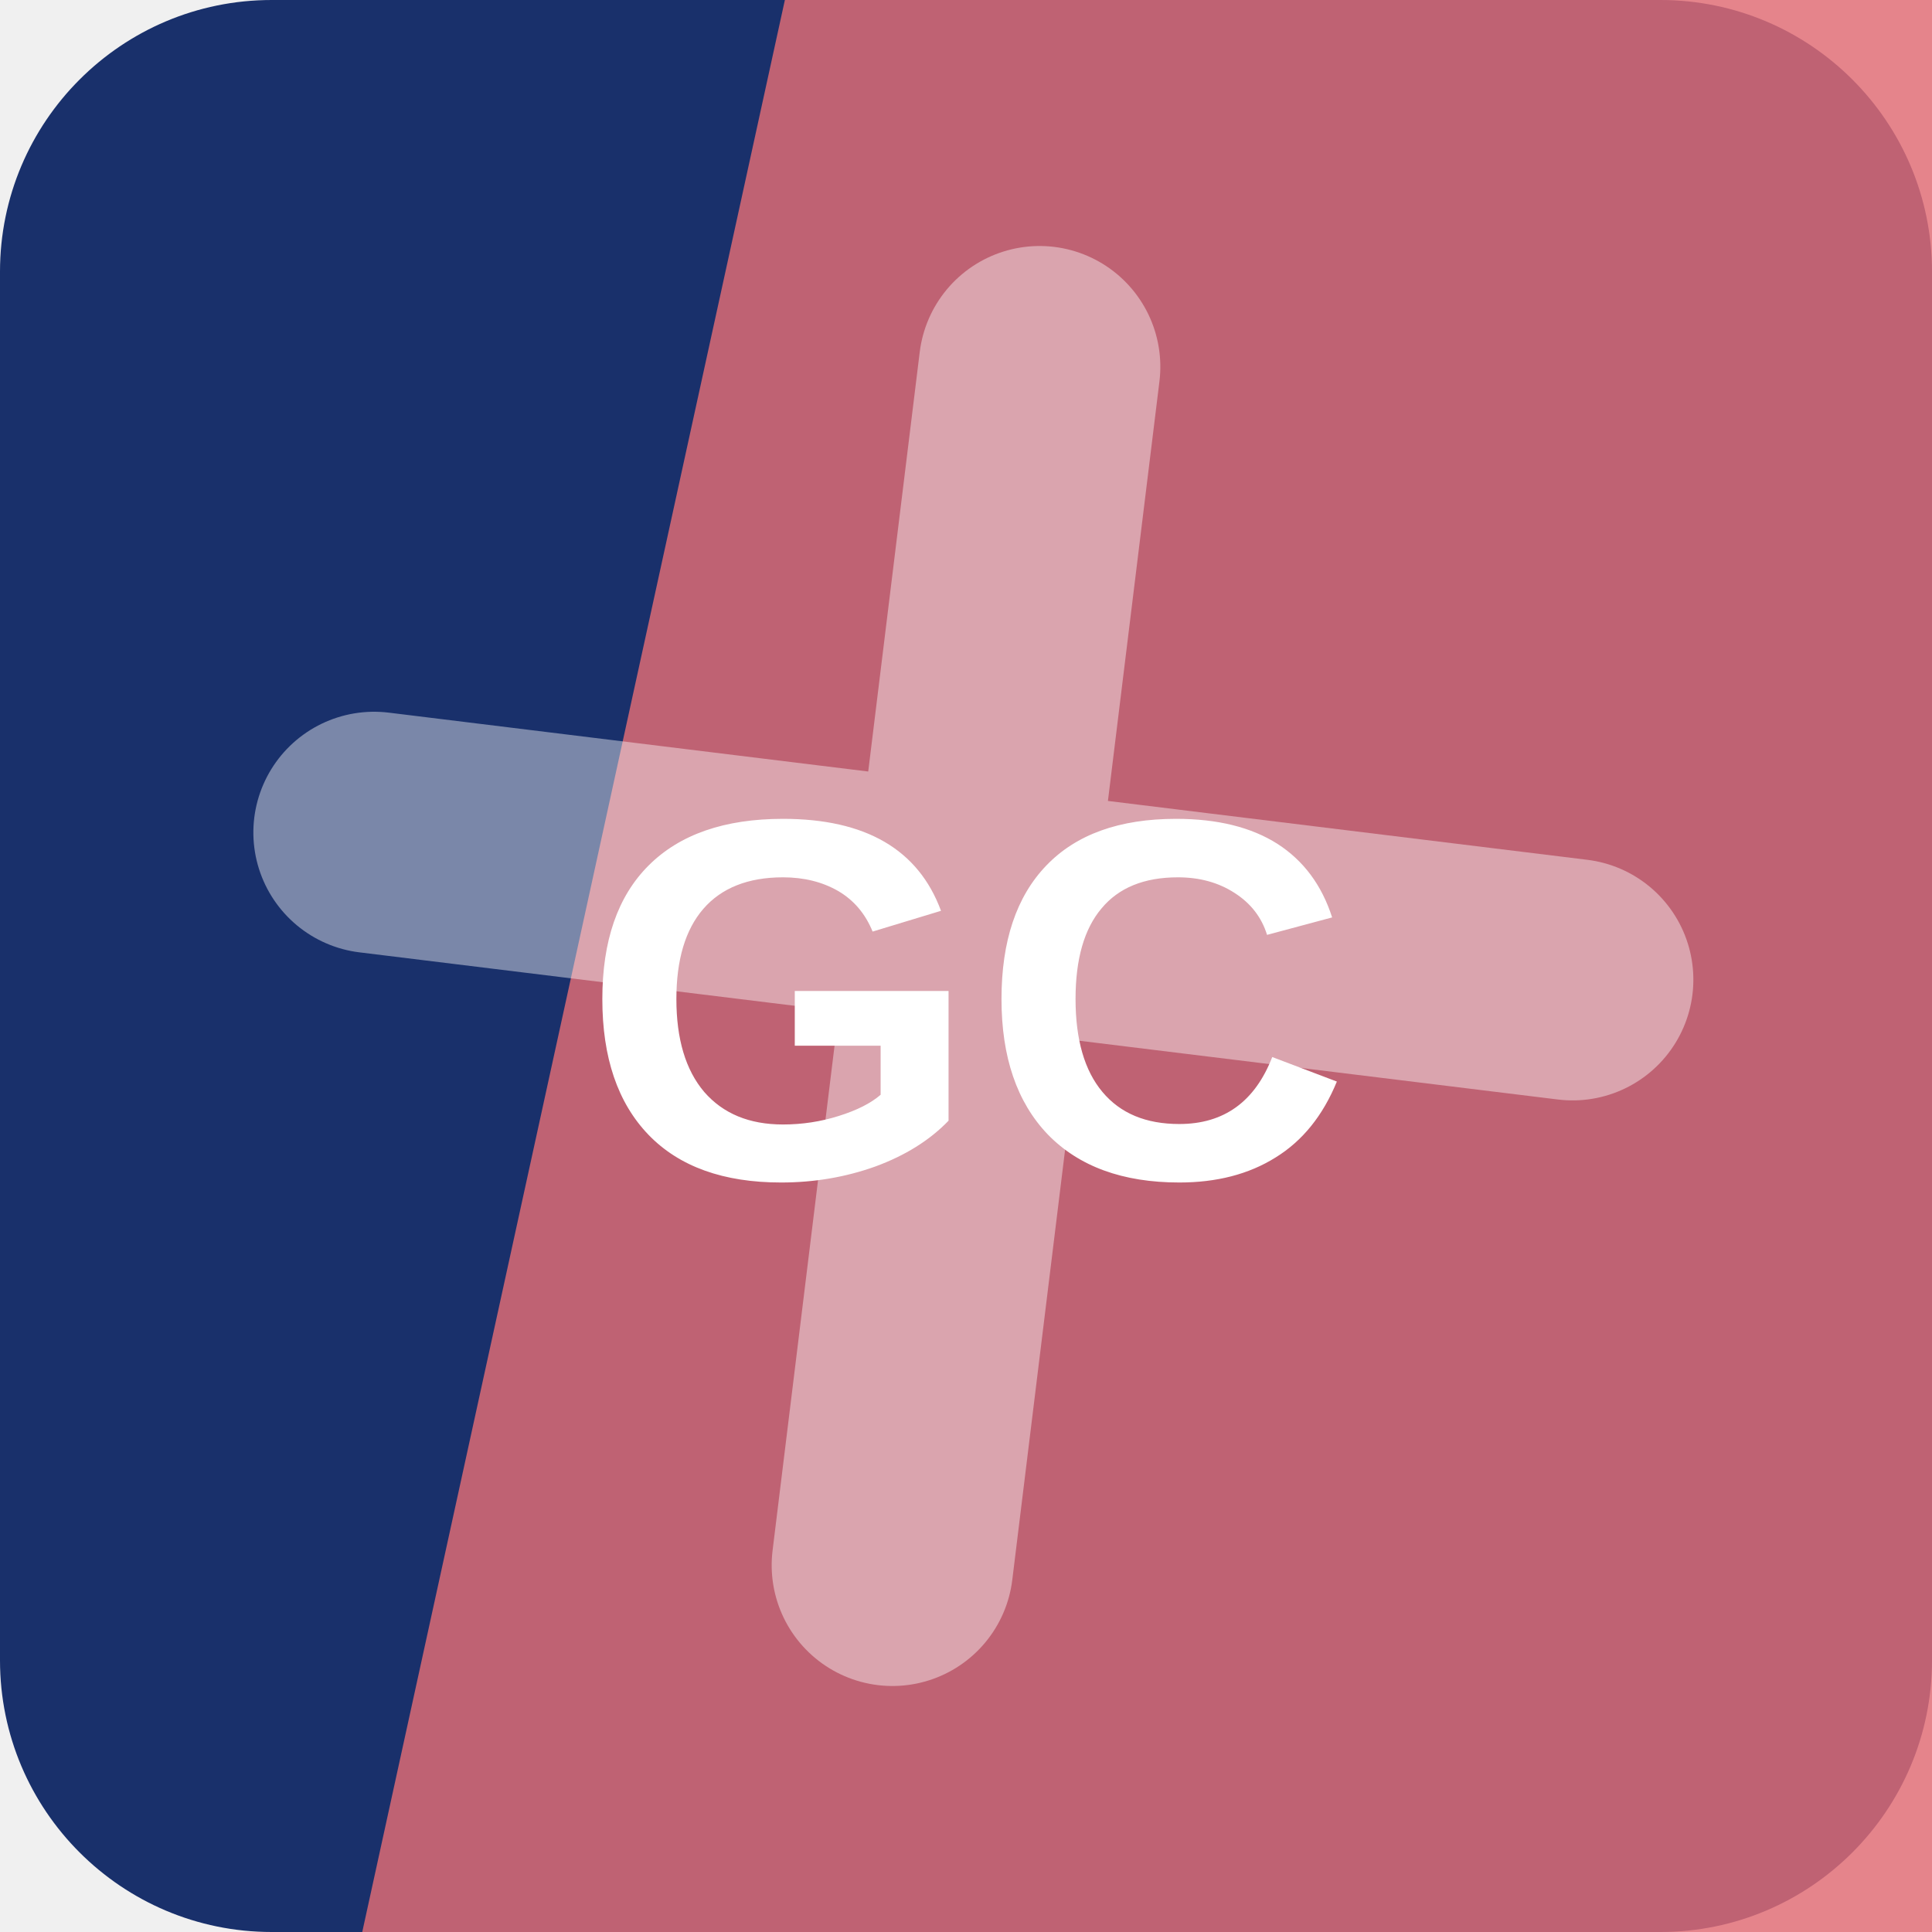
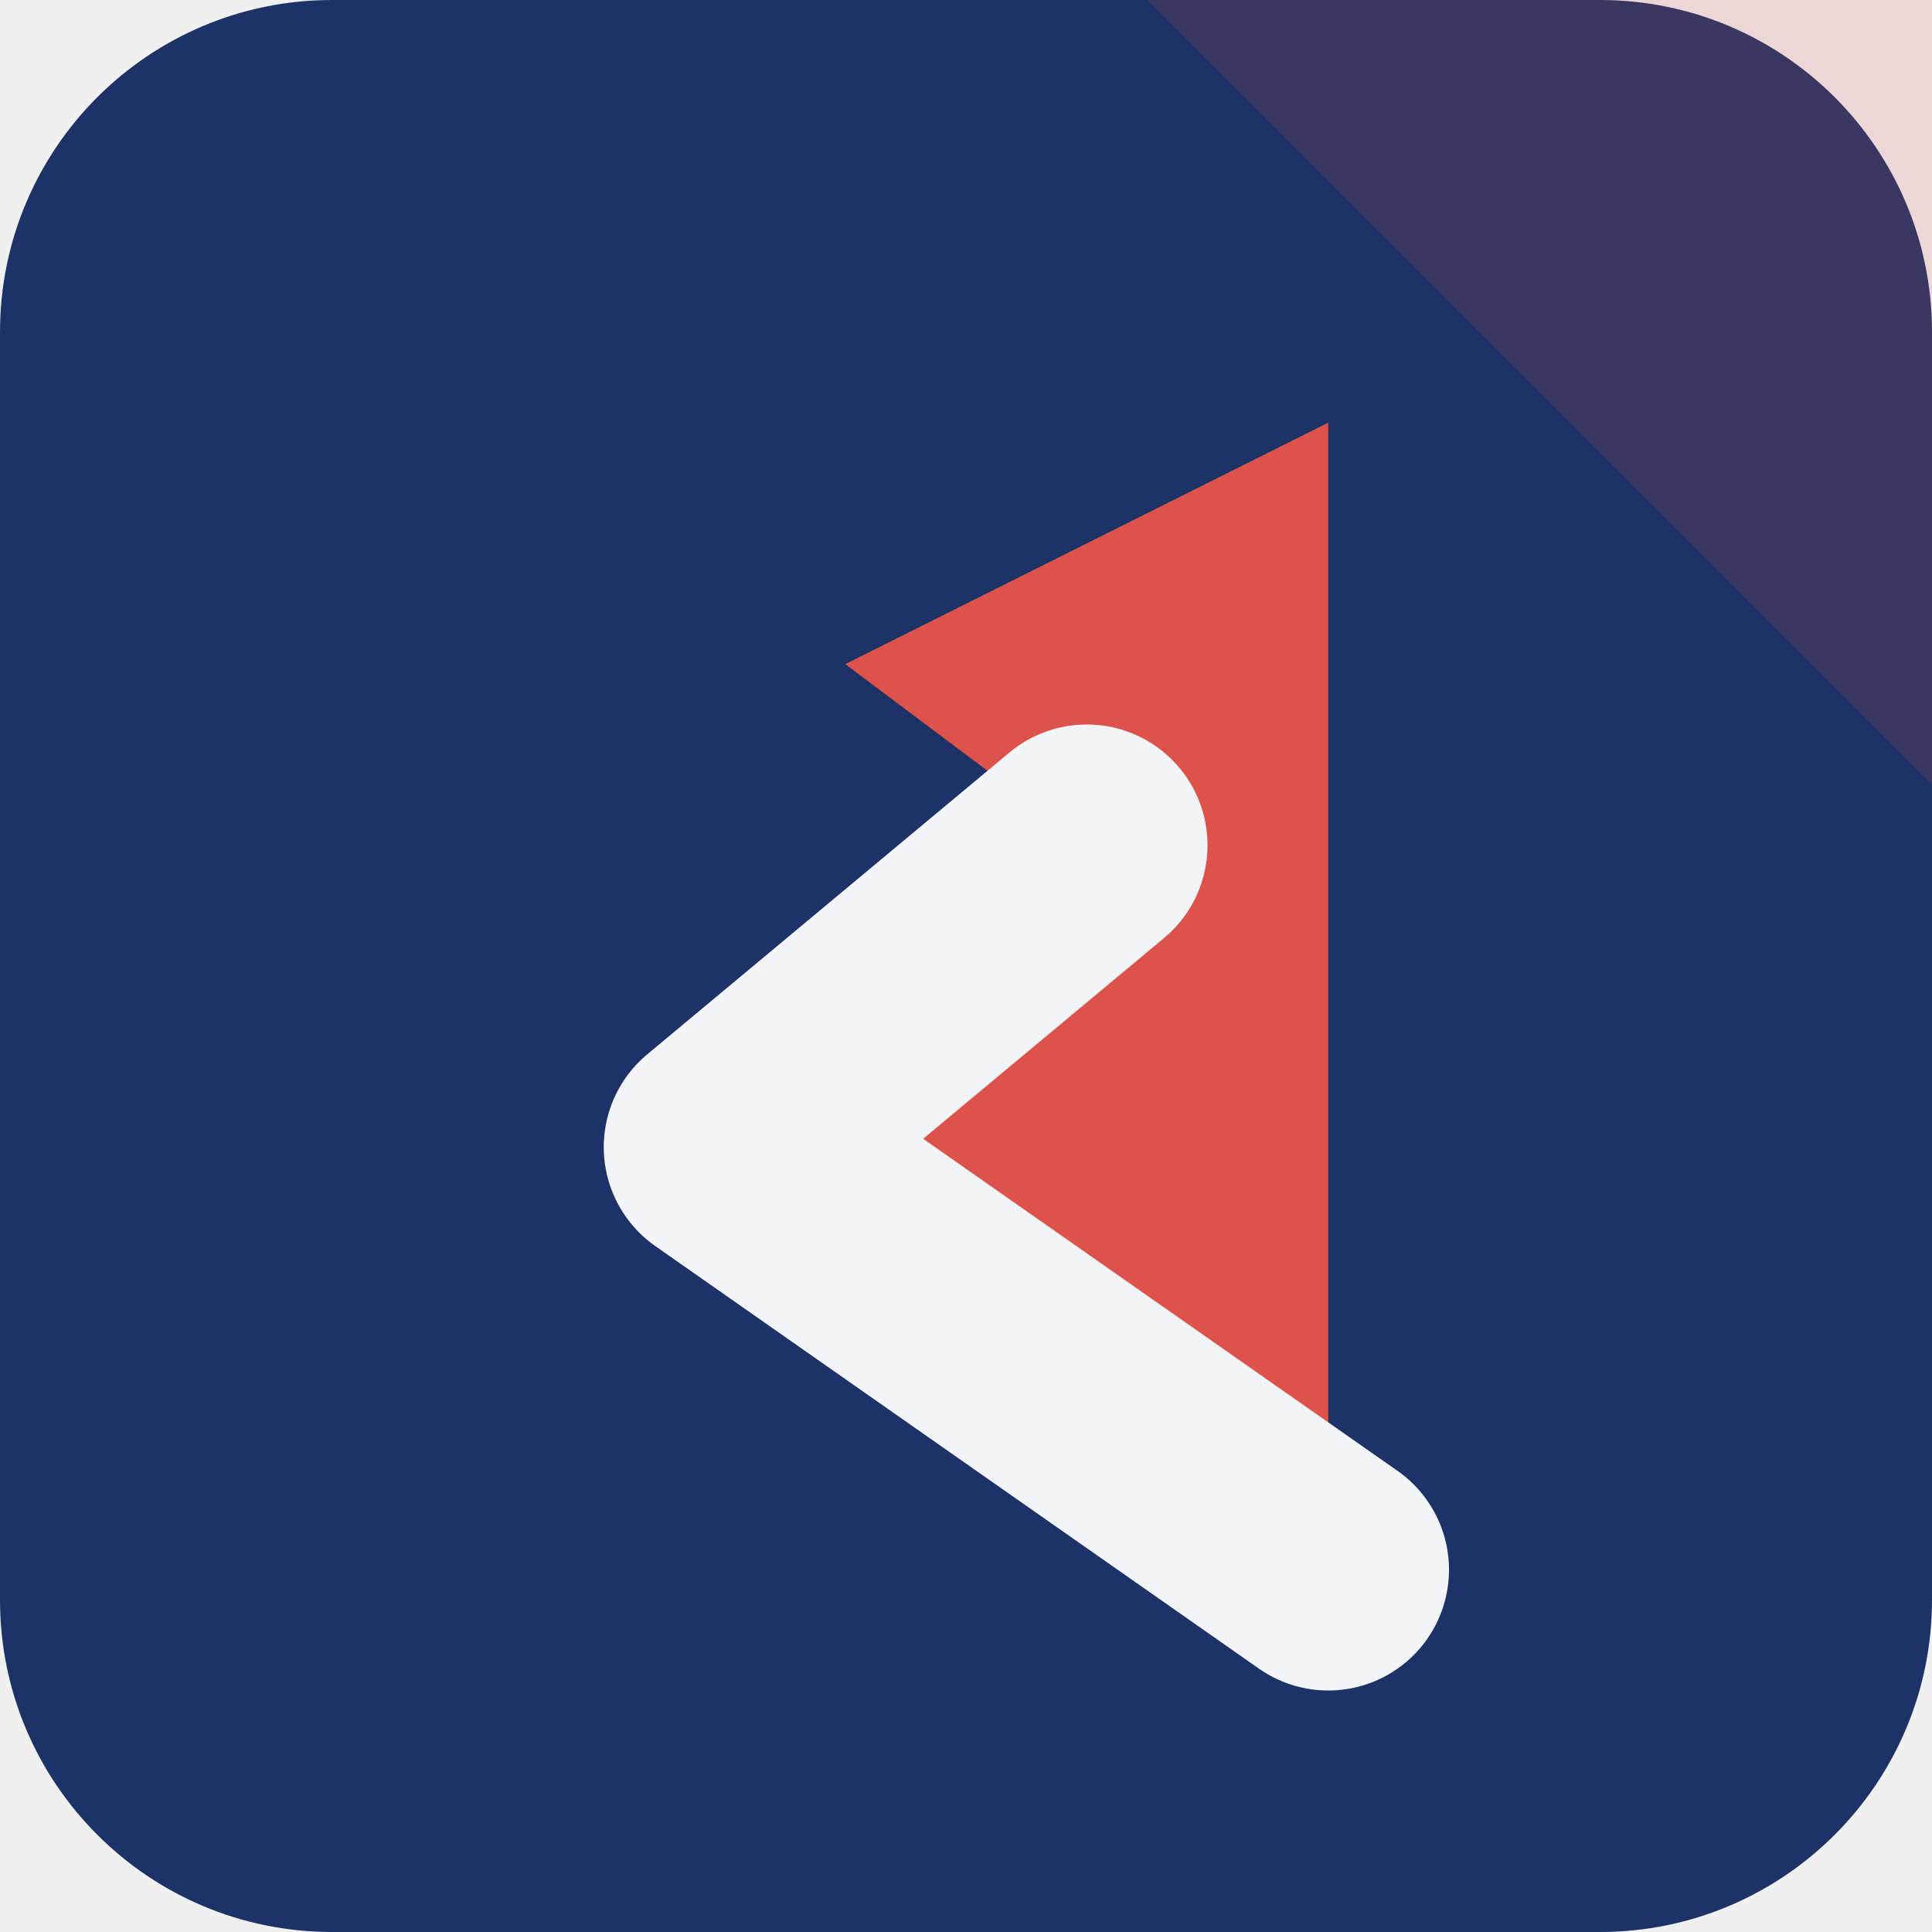
<svg xmlns="http://www.w3.org/2000/svg" width="64" height="64" viewBox="0 0 64 64" role="img">
-   <rect width="64" height="64" rx="9" fill="hsl(223 62% 26%)" />
-   <path d="M26 0h38v64H12Z" fill="hsl(356 68% 66%)" opacity="0.82" />
-   <g transform="rotate(187 32 32)" opacity="0.42">
-     <path d="M12 34h40M32 12v40" stroke="#ffffff" stroke-width="8" stroke-linecap="round" />
+   <rect width="64" height="64" rx="11" fill="hsl(223 56% 26%)" />
+   <path d="M64 0v26L38 0Z" fill="hsl(3 68% 58%)" opacity="0.16" />
+   <g transform="rotate(270 32 32)">
+     <path d="M12 44 26 24l10 12 6-8 8 16Z" fill="hsl(3 68% 58%)" />
+     <path d="M12 44 26 24l10 12" fill="none" stroke="hsl(223 24% 96%)" stroke-width="8" stroke-linejoin="round" stroke-linecap="round" />
  </g>
-   <text x="32" y="39" text-anchor="middle" fill="#ffffff" font-family="Arial,Helvetica,sans-serif" font-size="17" font-weight="700" letter-spacing="0">GC</text>
</svg>
